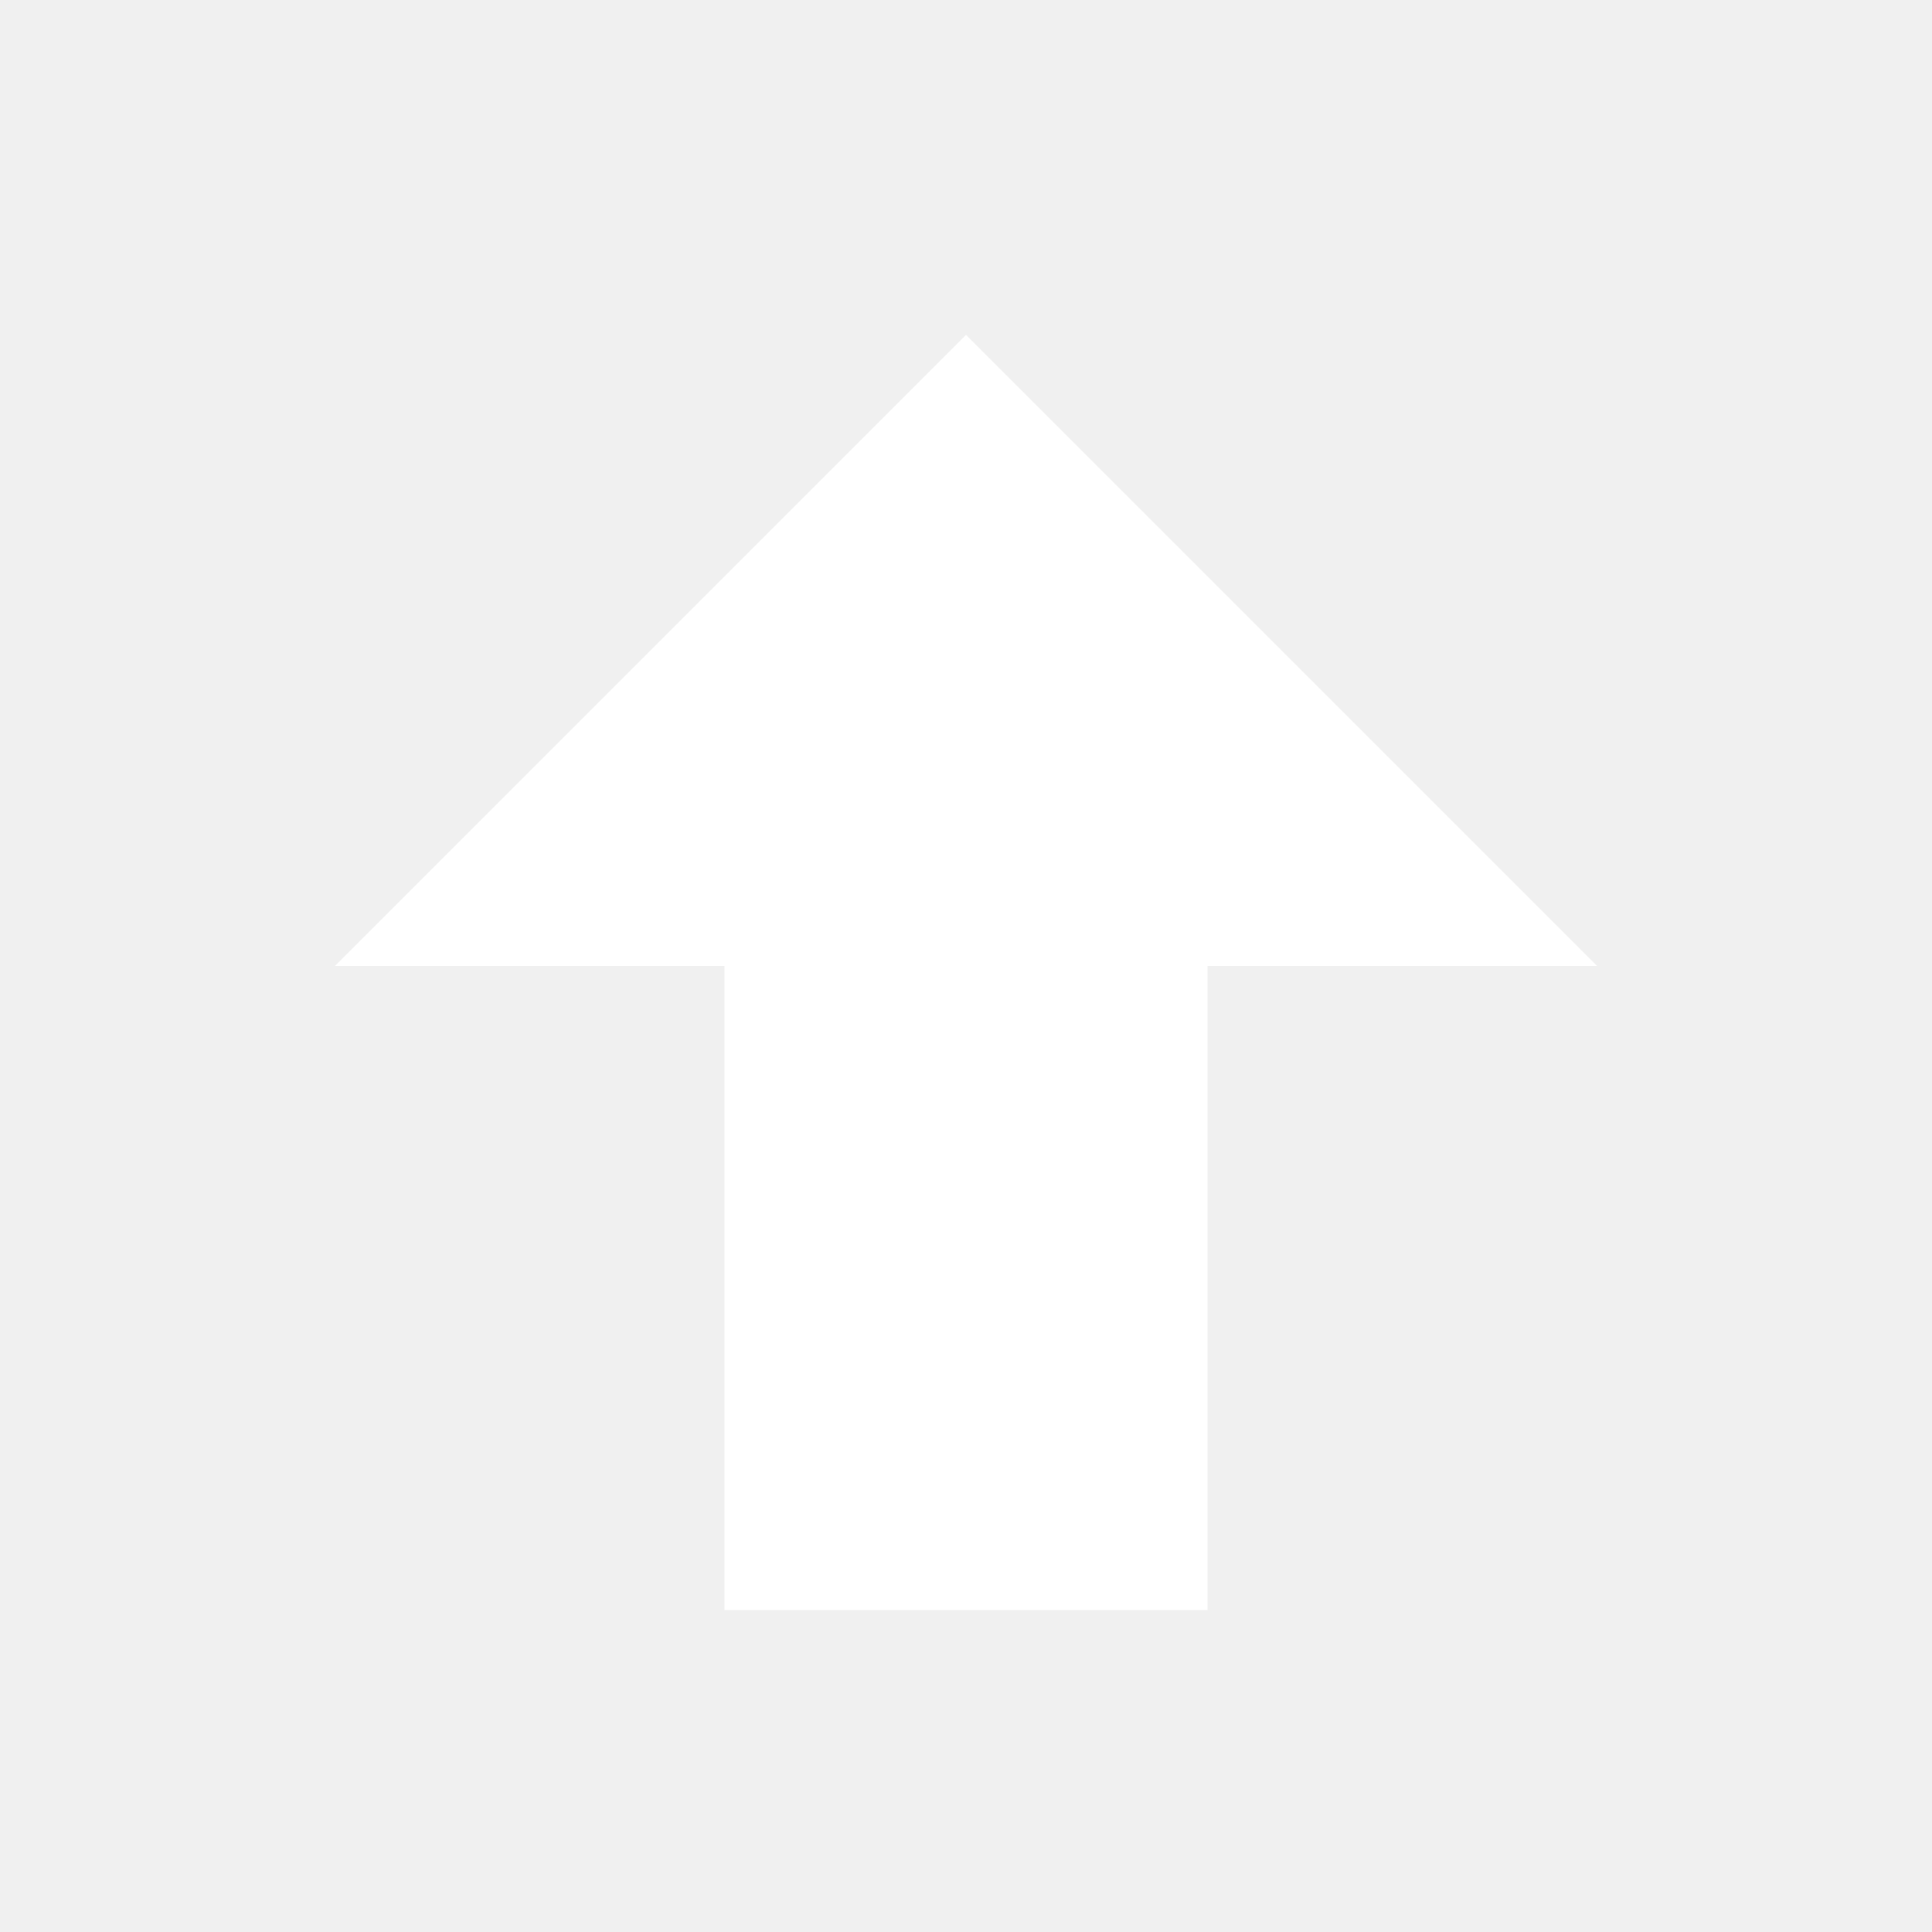
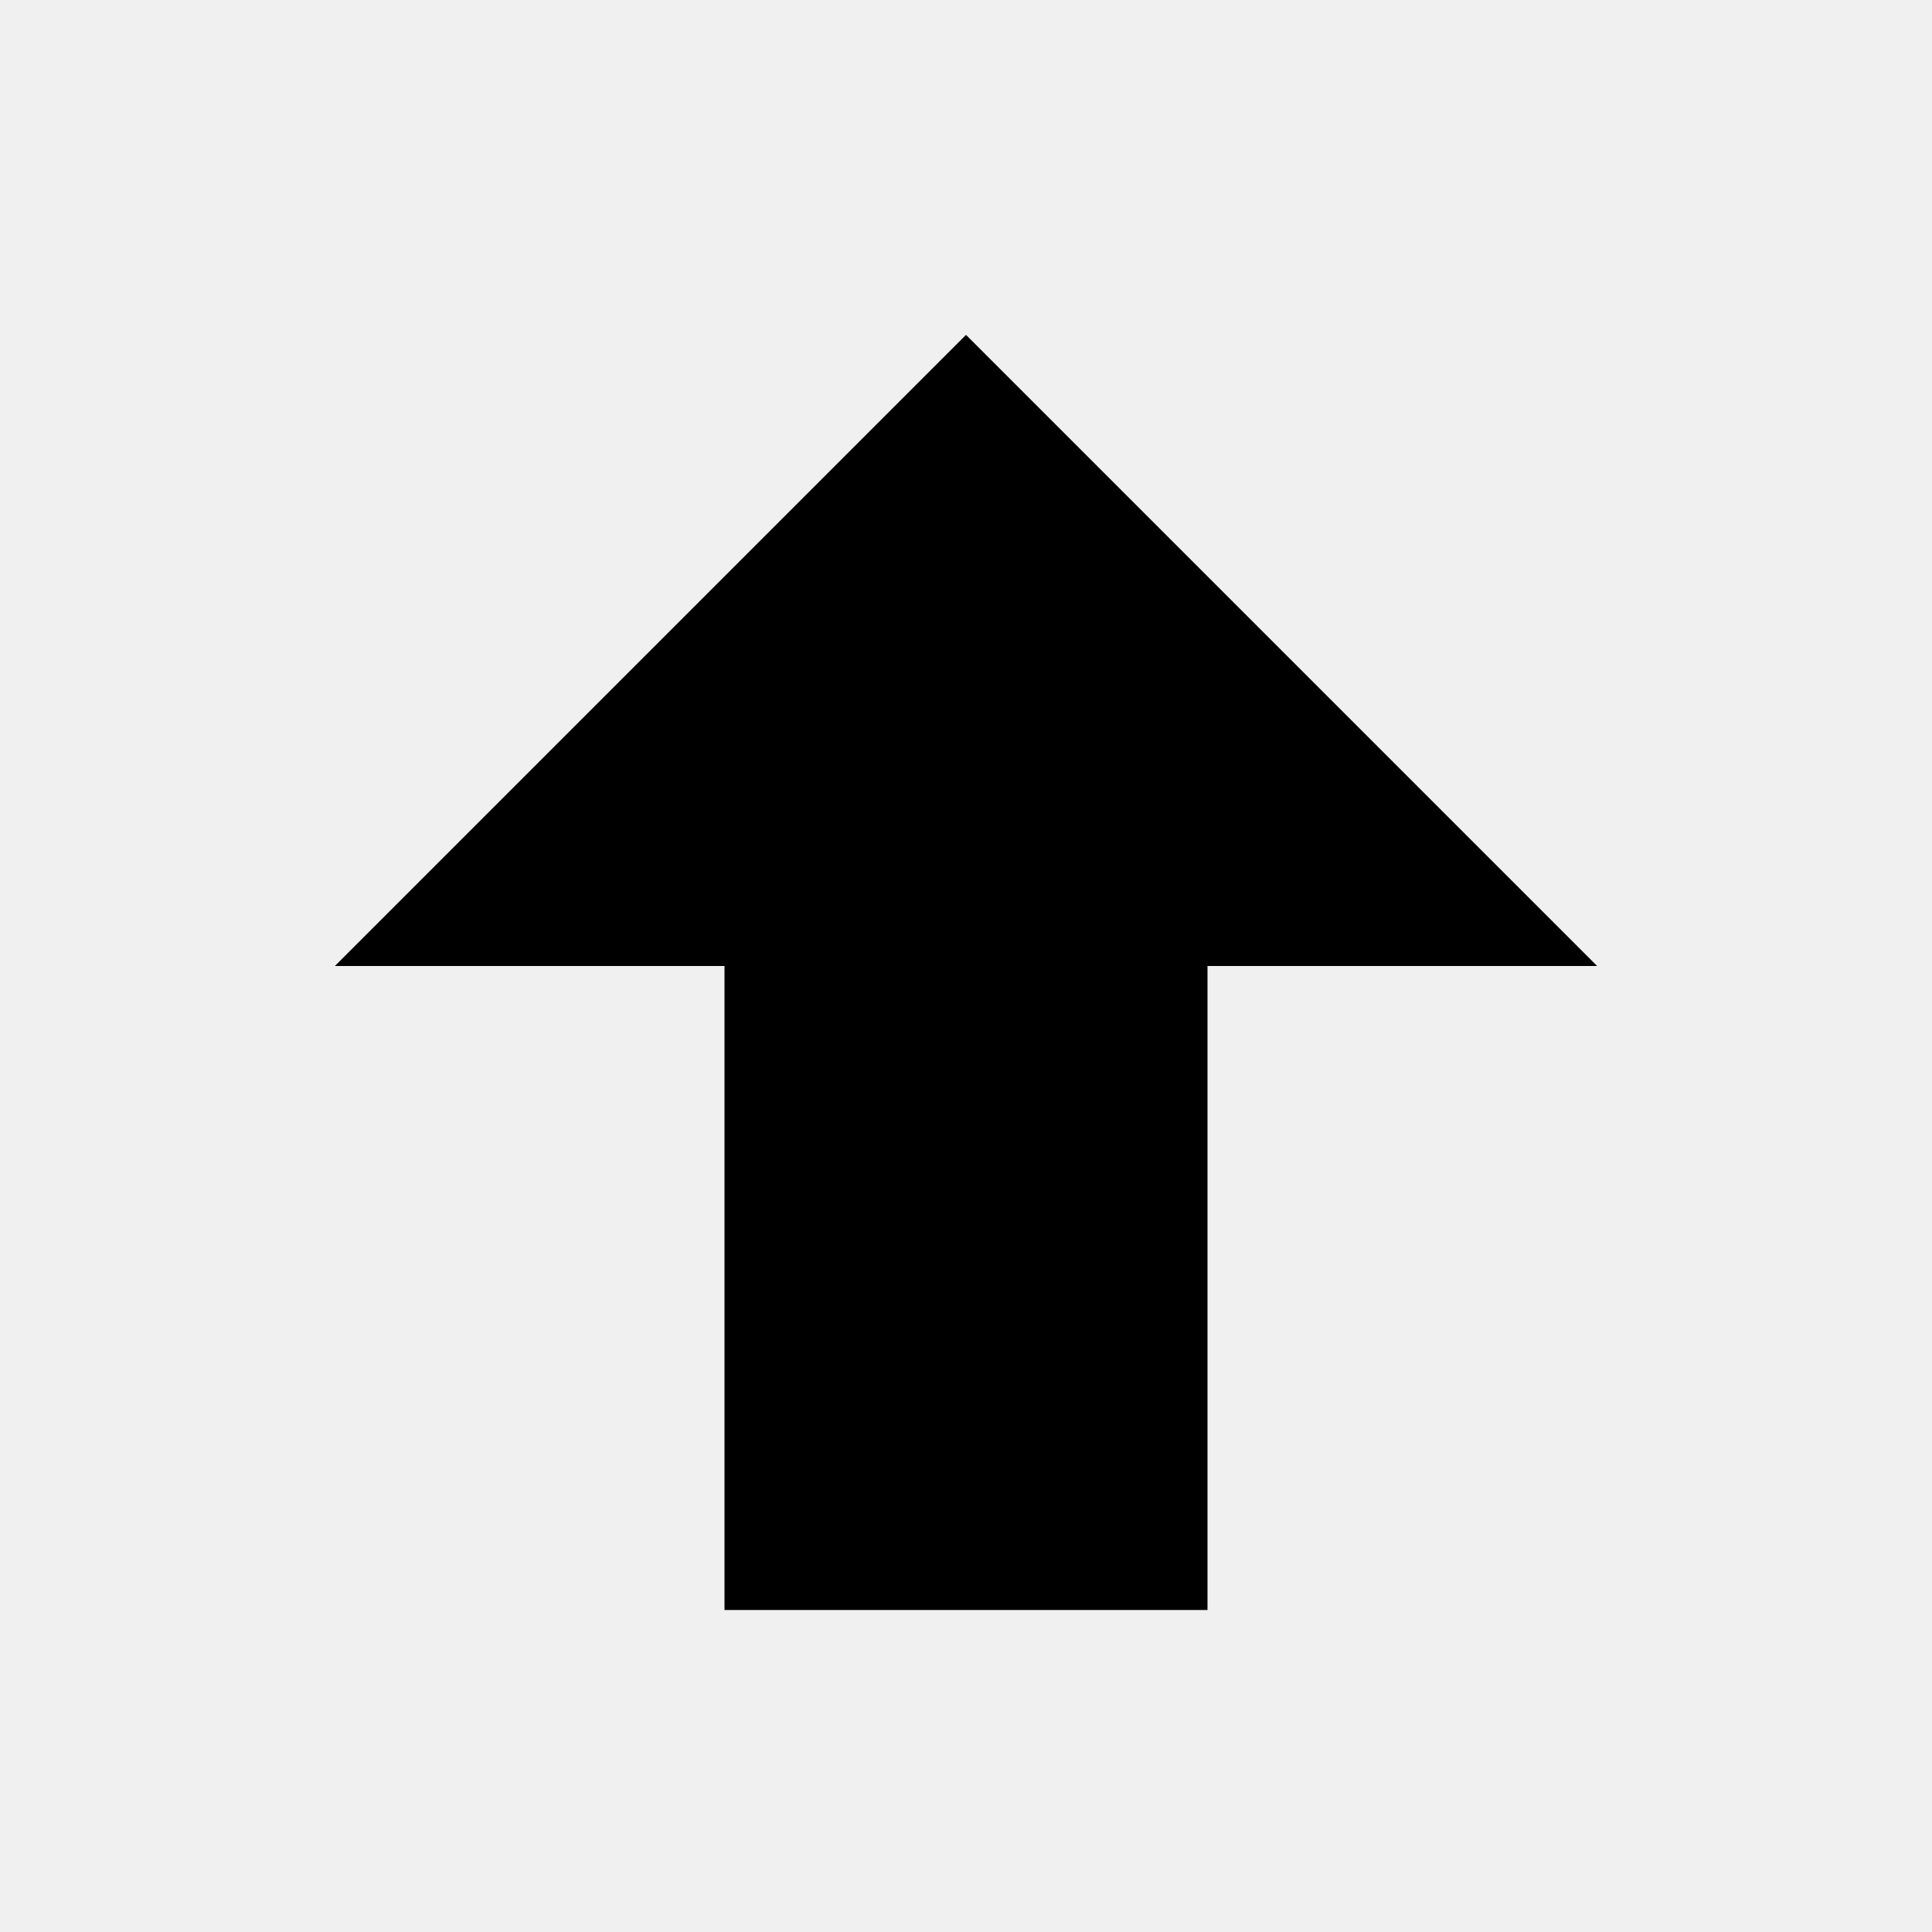
<svg xmlns="http://www.w3.org/2000/svg" viewBox="0 0 24 24">
-   <path d="M15,20H9V12H4.16L12,4.16L19.84,12H15V20Z" fill="white" />
+   <path d="M15,20H9V12H4.16L12,4.16L19.84,12H15V20Z" />
</svg>
